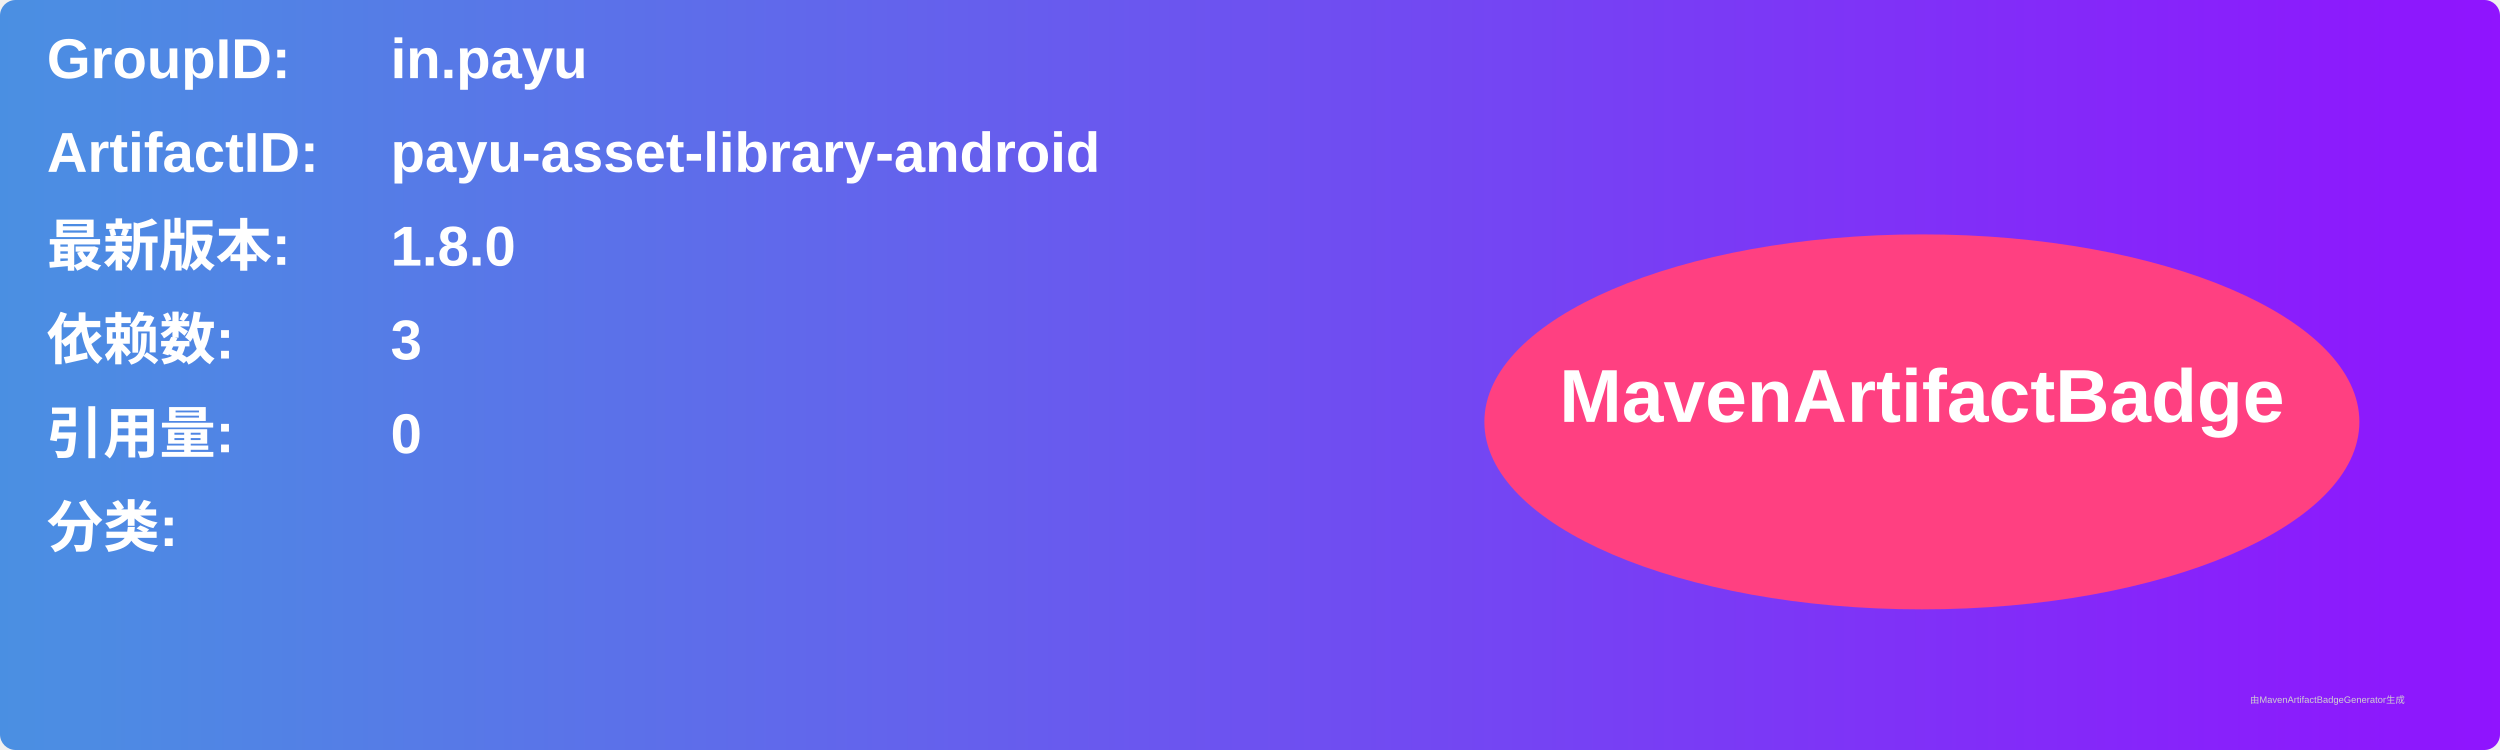
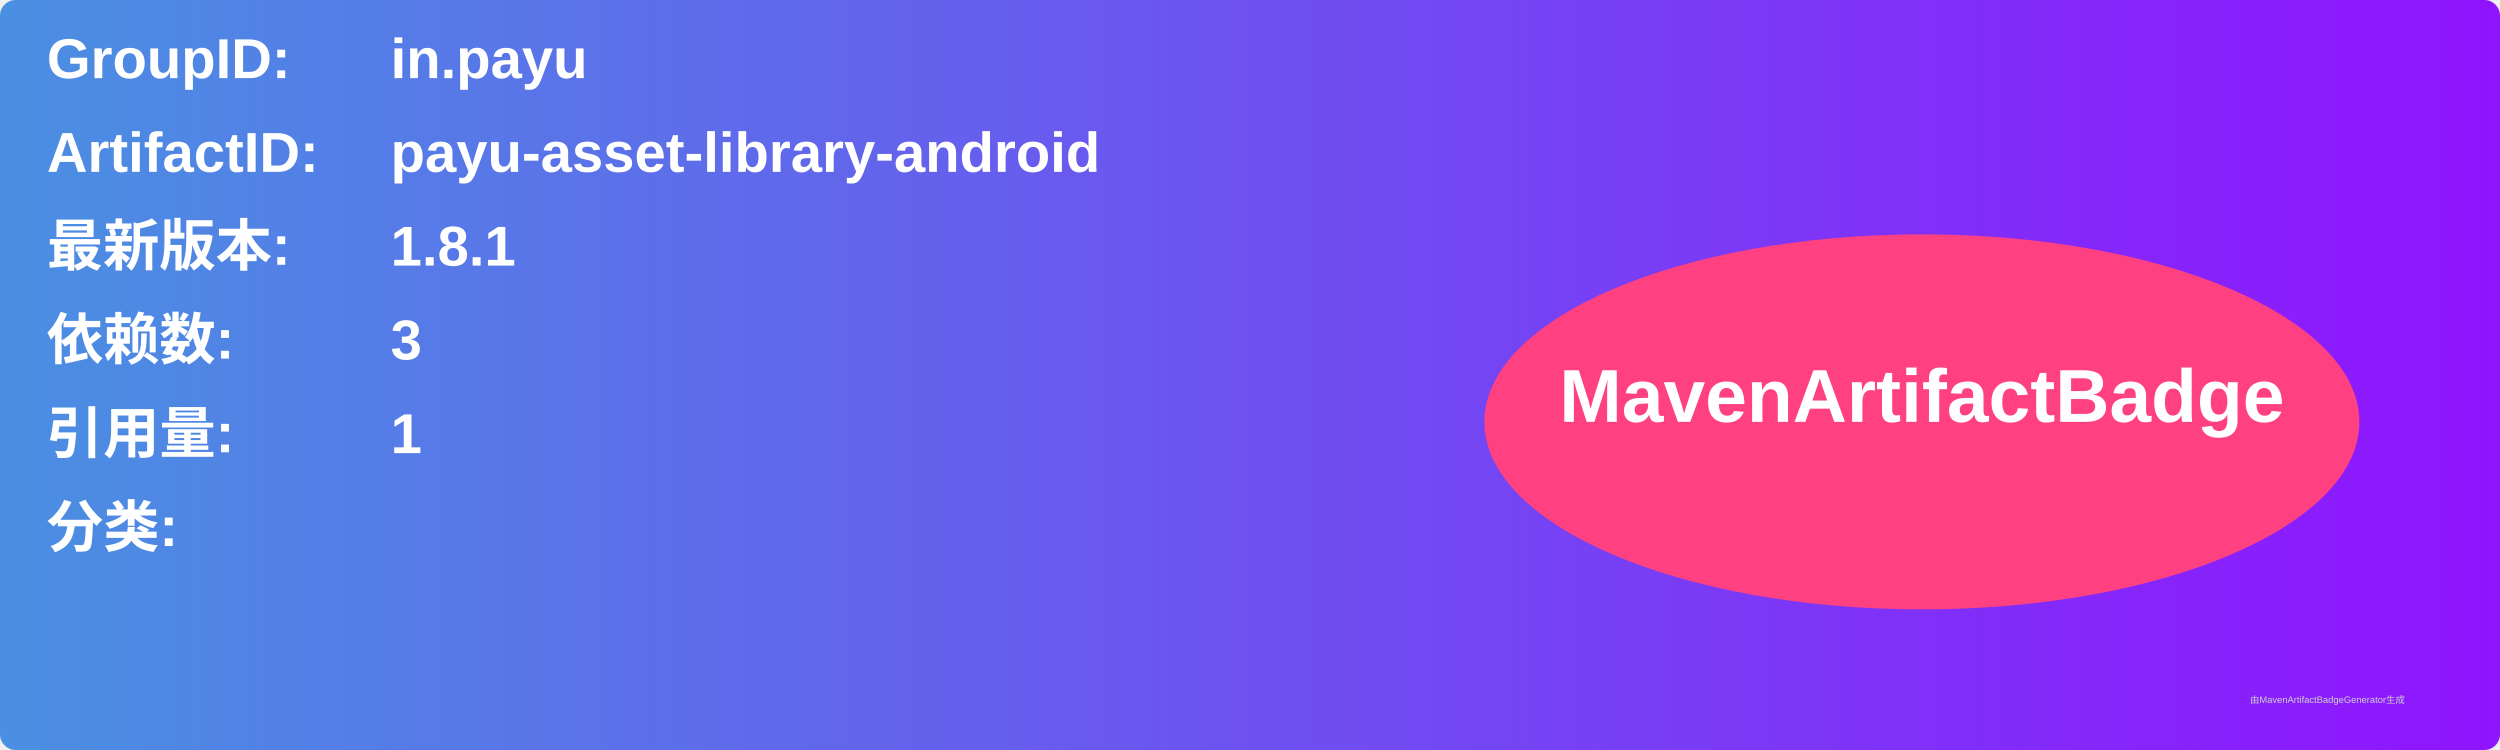
<svg xmlns="http://www.w3.org/2000/svg" width="800" height="240" viewBox="0 0 800 240">
  <linearGradient id="grad" x1="0%" y1="0%" x2="100%" y2="0%">
    <stop offset="0%" stop-color="#4a90e2" />
    <stop offset="100%" stop-color="#9013fe" />
  </linearGradient>
  <rect width="100%" height="100%" rx="5" ry="5" fill="url(#grad)" />
  <g transform="translate(15, 15)">
    <text x="0" y="10" font-family="Arial" font-size="18" fill="white" font-weight="bold" width="260">GroupID:</text>
    <text x="110" y="10" font-family="Arial" font-size="18" fill="white" font-weight="bold" width="460">in.payu</text>
    <text x="0" y="40" font-family="Arial" font-size="18" fill="white" font-weight="bold" width="260">ArtifactID:</text>
    <text x="110" y="40" font-family="Arial" font-size="18" fill="white" font-weight="bold" width="460">payu-asset-library-android</text>
    <text x="0" y="70" font-family="Arial" font-size="18" fill="white" font-weight="bold">最新版本:</text>
    <text x="110" y="70" font-family="Arial" font-size="18" fill="white" font-weight="bold">
-       <tspan font-weight="bold">1.8.0</tspan>
+       <tspan font-weight="bold">1.8.1</tspan>
    </text>
    <text x="0" y="100" font-family="Arial" font-size="18" fill="white" font-weight="bold">依赖数: </text>
    <text x="110" y="100" font-family="Arial" font-size="18" fill="white">
      <tspan font-weight="bold">3</tspan>
    </text>
    <text x="0" y="130" font-family="Arial" font-size="18" fill="white" font-weight="bold">引用量: </text>
    <text x="110" y="130" font-family="Arial" font-size="18" fill="white">
-       <tspan font-weight="bold">0</tspan>
+       <tspan font-weight="bold">1</tspan>
    </text>
    <text x="0" y="160" font-family="Arial" font-size="18" fill="white" font-weight="bold">分类:</text>
    <text x="10" y="190" font-family="Arial" font-size="10" fill="white">
      <tspan font-weight="bold" />
    </text>
    <ellipse cx="600" cy="120" rx="140" ry="60" fill="#ff4081" />
    <text x="600" y="120" text-anchor="middle" font-family="Arial" font-size="24" fill="white" font-weight="bold">MavenArtifactBadge</text>
  </g>
  <text x="720" y="225" font-family="Arial" font-size="3" fill="#d0d0d0">由MavenArtifactBadgeGenerator生成</text>
</svg>
